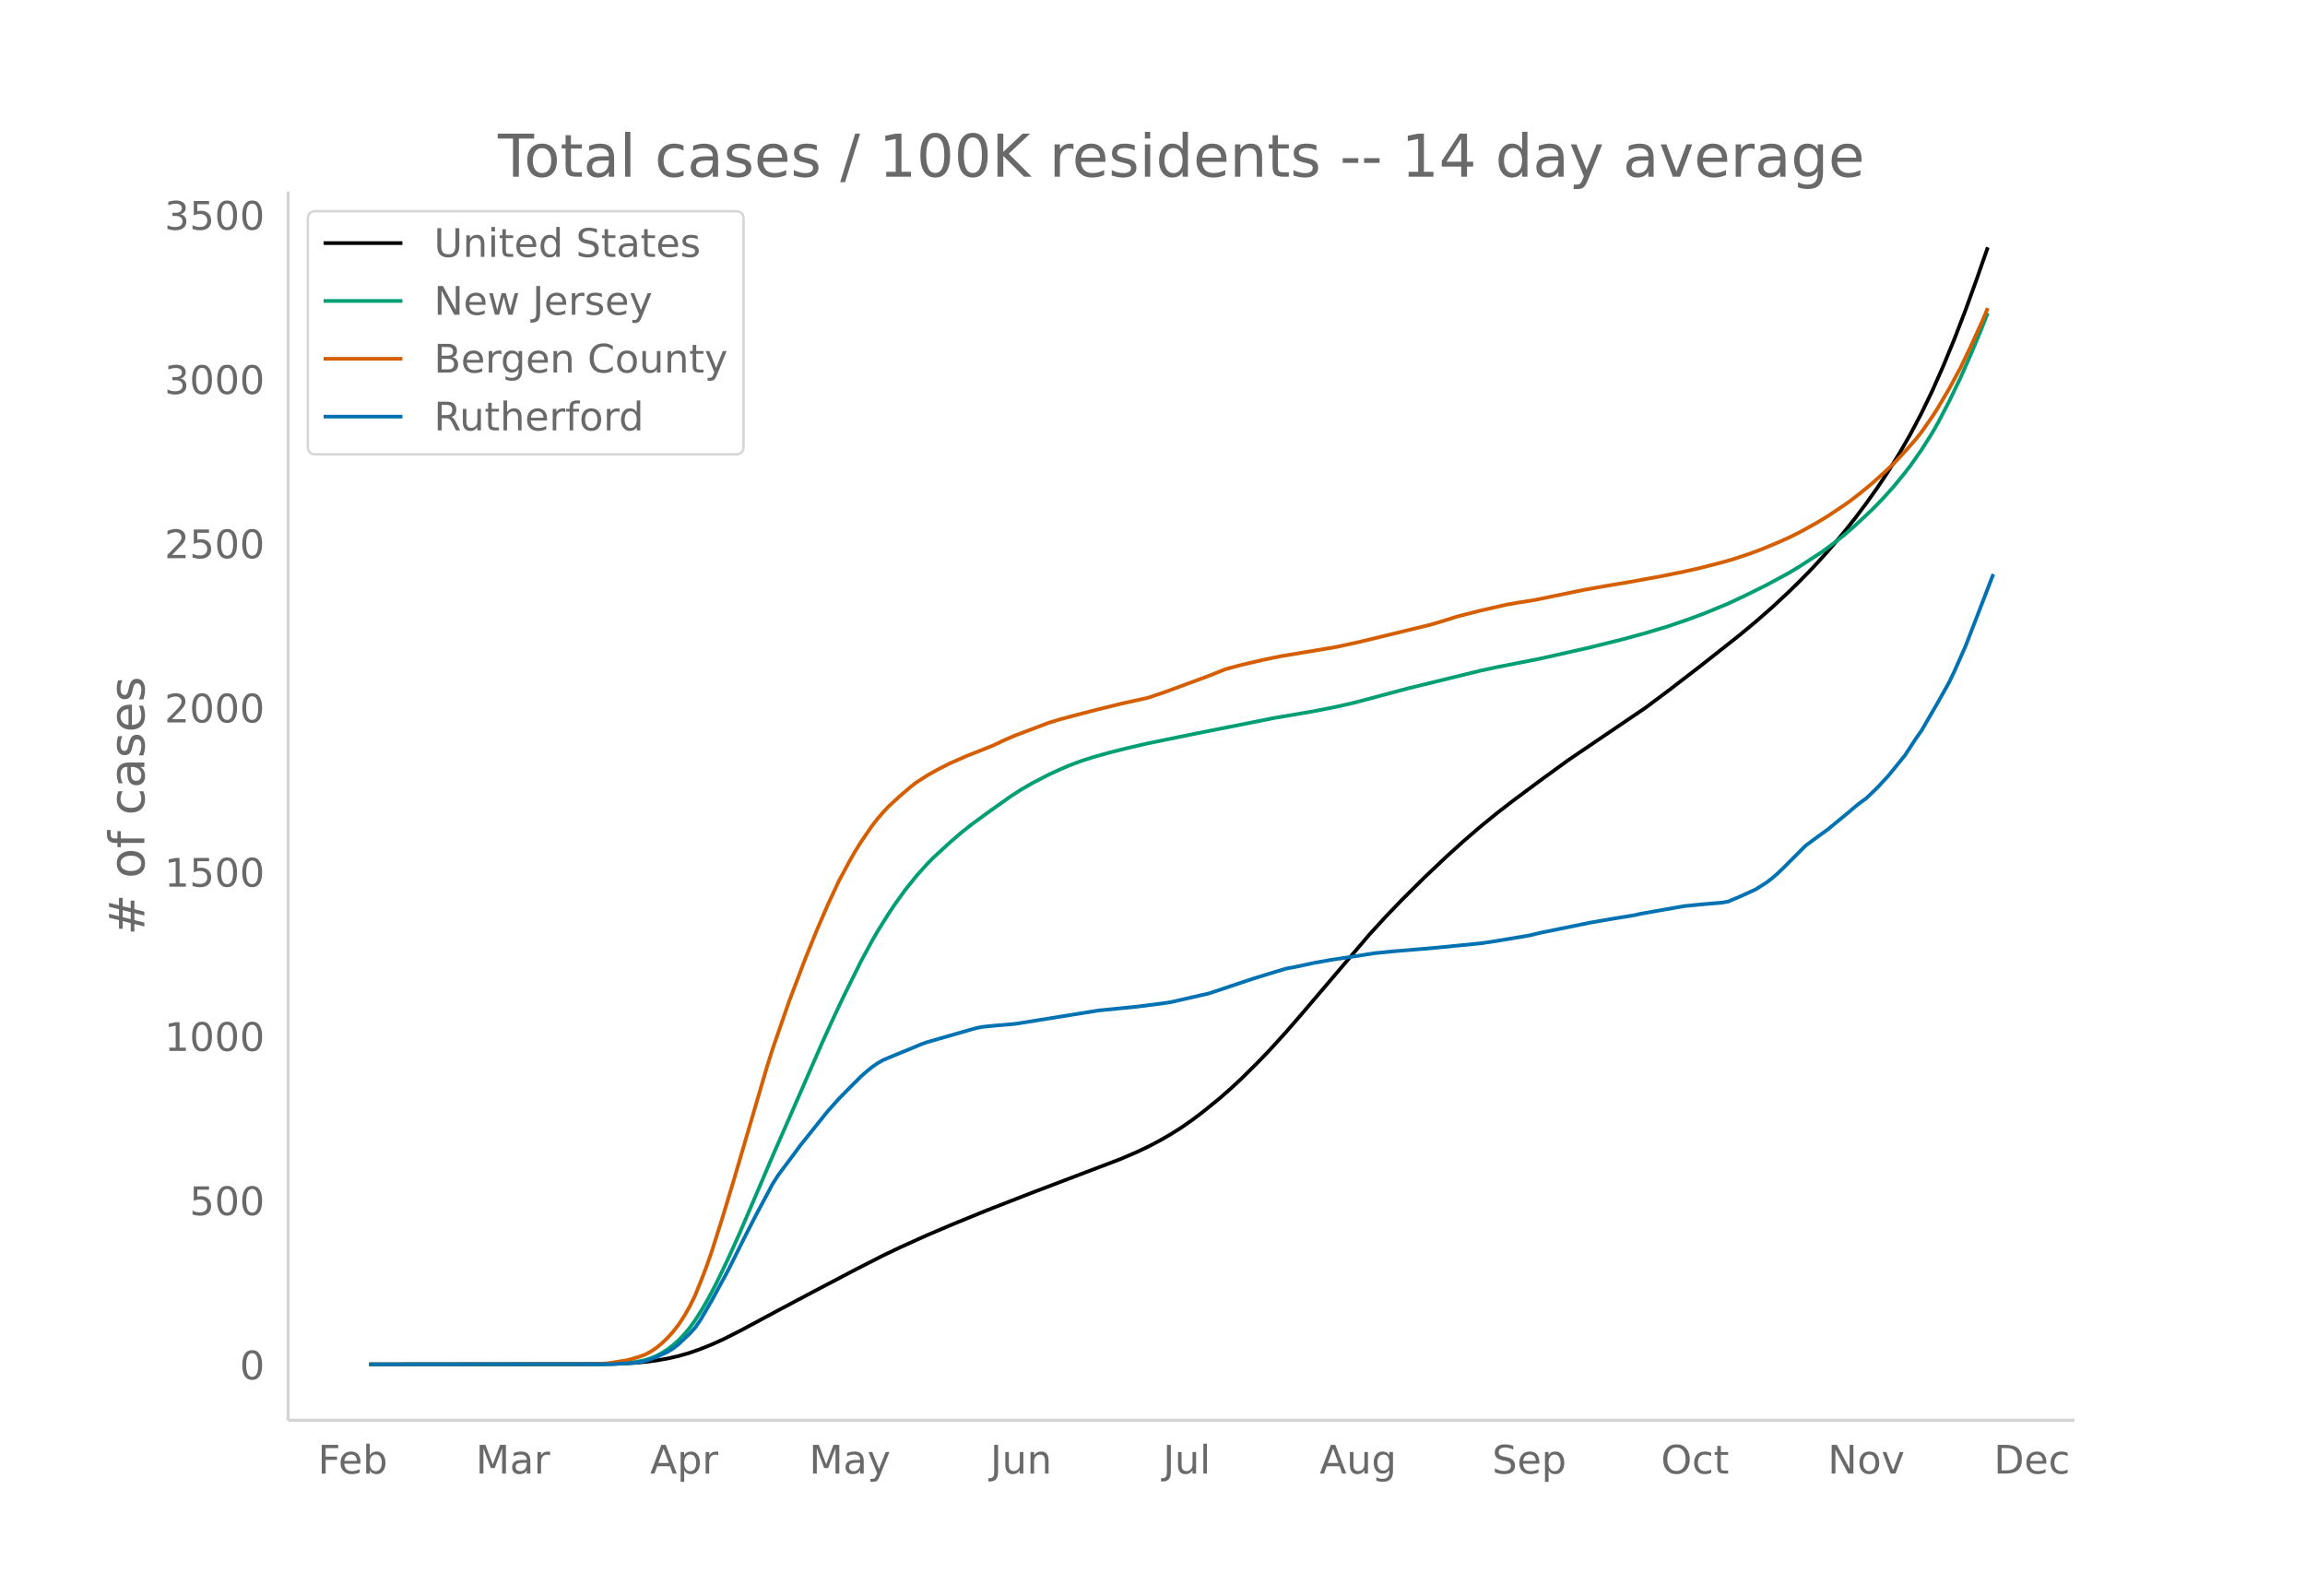
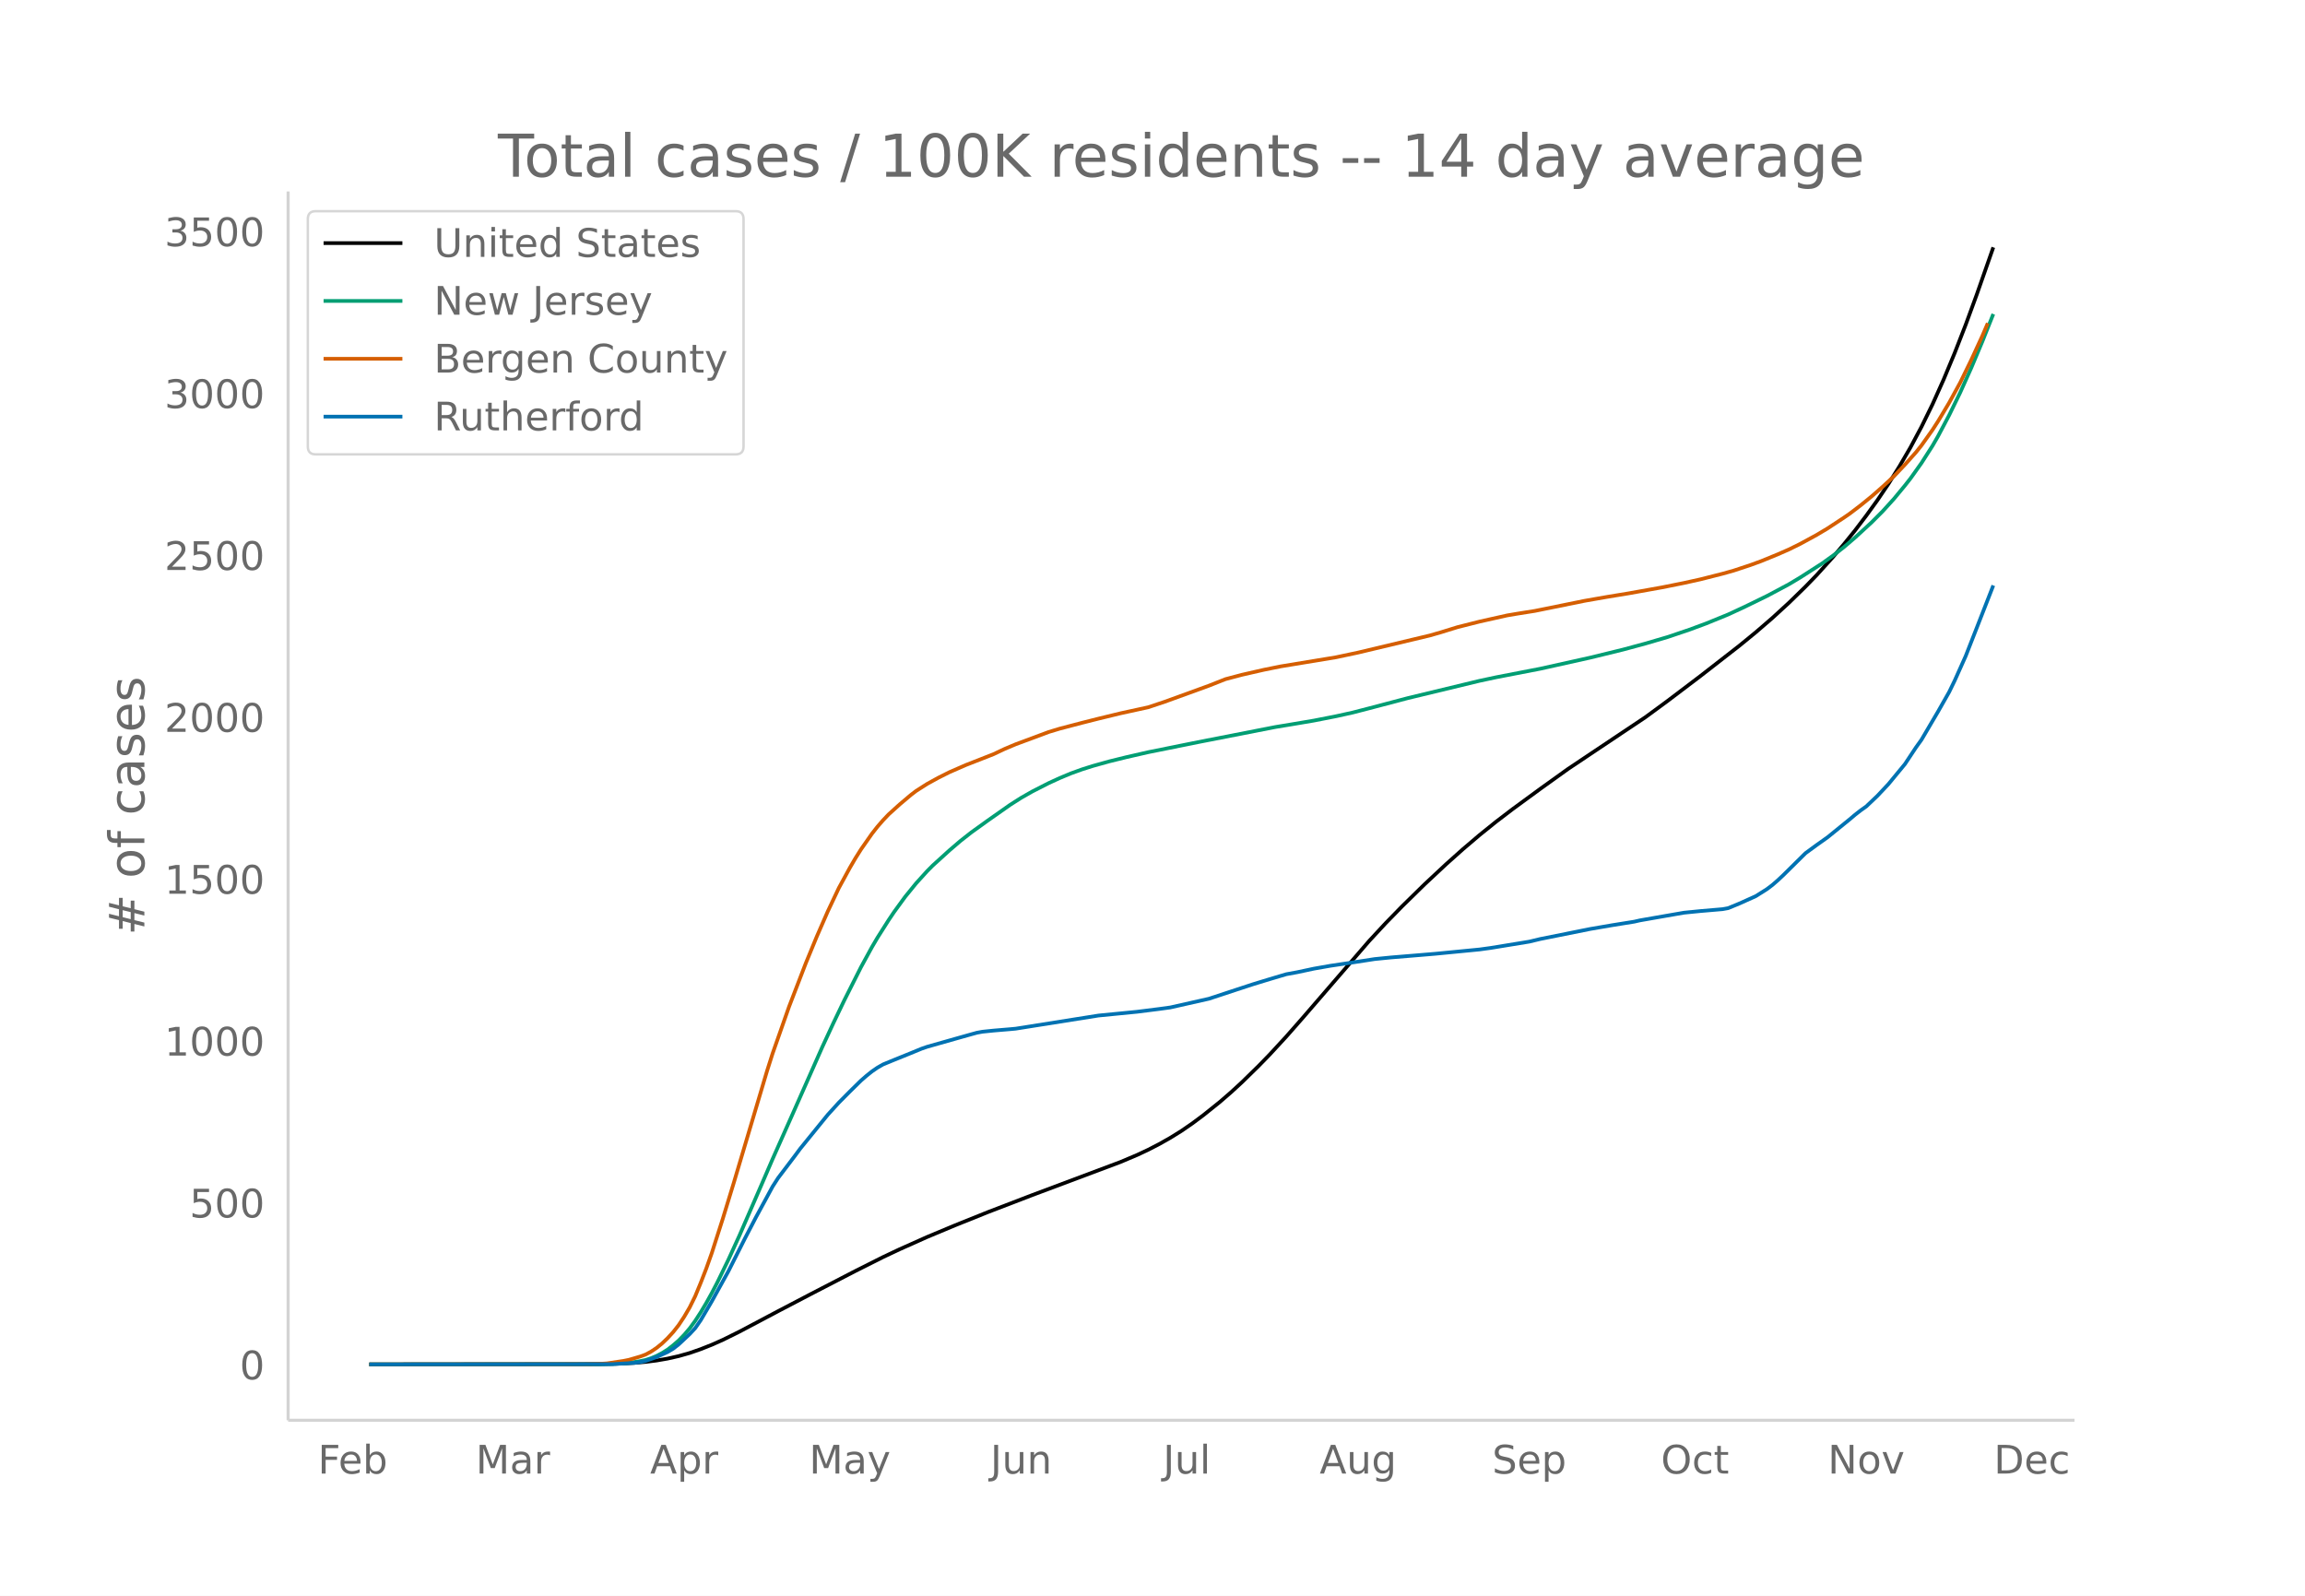
<svg xmlns="http://www.w3.org/2000/svg" xmlns:xlink="http://www.w3.org/1999/xlink" height="864" viewBox="0 0 936 648" width="1248">
  <defs>
    <style>*{stroke-linecap:butt;stroke-linejoin:round}</style>
  </defs>
  <g id="figure_1">
    <path d="M0 648h936V0H0z" fill="#fff" id="patch_1" />
    <g id="axes_1">
      <path d="M117 576.72h725.4V77.76H117z" fill="none" id="patch_2" />
-       <path clip-path="url(#p10223783e1)" d="M149.973 554.04l91.964-.094 8.973-.187 6.729-.35 4.486-.388 4.486-.577 4.486-.791 4.486-1.025 4.486-1.29 4.486-1.585 4.486-1.804 4.486-2.022 6.73-3.378 15.7-8.433 13.46-7.14 17.943-9.42 11.216-5.724 6.729-3.22 11.215-5.08 11.215-4.756 13.459-5.488 17.944-6.99 35.889-13.654 6.729-2.887 4.486-2.133 4.486-2.35 4.486-2.572 4.486-2.823 4.486-3.129 4.486-3.4 6.73-5.476 4.485-3.941 4.486-4.184 6.73-6.678 4.486-4.68 6.729-7.402 6.729-7.763 26.916-31.614 6.73-7.36 6.729-6.992 8.972-8.92 8.972-8.496 6.73-6.094 6.728-5.806 6.73-5.5 6.729-5.208 11.215-8.332 11.215-8.158 11.215-7.612 20.188-13.686 8.972-6.69 13.458-10.344 15.701-12.394 6.73-5.59 6.729-5.888 6.729-6.258 4.486-4.4 4.486-4.573 4.486-4.847 4.486-5.09 4.486-5.348 4.486-5.645 4.486-5.997 4.486-6.292 4.486-6.74 4.487-7.252 4.486-7.814 4.486-8.514 4.486-9.29 4.486-10.136 4.486-10.933 4.486-11.68 4.486-12.41 4.486-12.883h0" fill="none" stroke="#000" stroke-linecap="round" stroke-width="1.5" id="line2d_1" />
-       <path clip-path="url(#p10223783e1)" d="M149.973 554.04l94.208-.079 6.729-.22 4.486-.347 4.486-.697 2.243-.47 2.243-.733 2.243-.942 2.243-1.188 2.243-1.425 2.243-1.765 2.243-1.977 2.243-2.341 2.243-2.666 2.243-3.11 2.243-3.519 2.243-3.817 2.243-4.103 2.243-4.37 4.487-9.352 4.486-9.953 8.972-20.95 4.486-10.544 8.972-20.464 11.215-25.695 4.486-9.83 4.486-9.5 6.73-13.565 4.486-8.33 2.243-3.865 4.486-7.176 2.243-3.386 4.486-6.248 4.486-5.597 4.486-5.017 2.243-2.292 6.73-6.198 4.485-3.899 4.486-3.57 6.73-4.911 8.972-6.397 4.486-2.895 4.486-2.596 6.729-3.482 4.486-2.083 4.486-1.904 4.486-1.643 4.486-1.441 6.73-1.899 6.729-1.681 8.972-2.08 20.187-4.129 31.403-6.225 6.729-1.128 8.972-1.539 8.972-1.784 6.73-1.509 6.728-1.763 15.702-4.196 29.16-7.132 6.728-1.46 17.945-3.524 20.187-4.55 13.458-3.341 8.973-2.461 8.972-2.667 8.972-3.078 6.73-2.529 8.971-3.714 6.73-3.168 8.972-4.434 8.972-4.854 4.486-2.719 8.972-5.844 4.486-3.264 4.486-3.563 4.486-3.89 6.73-6.282 4.485-4.576 4.487-5.019 4.486-5.51 2.243-2.893 4.486-6.392 4.486-7.112 2.243-3.952 4.486-8.596 4.486-9.332 4.486-10.138 4.486-10.82 2.243-5.678h0" fill="none" stroke="#009e73" stroke-linecap="round" stroke-width="1.5" id="line2d_2" />
-       <path clip-path="url(#p10223783e1)" d="M149.973 554.04l87.478-.1 6.73-.18 2.243-.135 6.729-1.015 2.243-.463 4.486-1.326 2.243-.826 2.243-1.22 2.243-1.52 2.243-1.847 2.243-2.184 2.243-2.474 2.243-2.887 2.243-3.435 2.243-3.886 2.243-4.624 2.243-5.516 2.243-5.856 2.243-6.391 4.486-14.193 4.487-14.88 13.458-45.919 2.243-7.15 6.729-19.423 6.73-17.723 4.485-11.049 4.486-10.417 4.486-9.63 4.486-8.348 2.243-3.895 2.244-3.624 4.486-6.515 2.243-2.897 2.243-2.616 2.243-2.398 4.486-4.118 4.486-3.847 2.243-1.742 4.486-2.897 4.486-2.502 4.486-2.288 6.73-2.98 11.215-4.453 4.486-2.152 4.486-1.918 13.458-5.08 4.486-1.375 8.972-2.386 6.73-1.723 8.972-2.213 11.215-2.48 6.729-2.277 17.944-6.612 6.73-2.7 6.728-1.806 8.973-2.075 6.729-1.378 22.43-3.747 8.972-1.936 29.16-7.05 4.486-1.314 6.73-2.111 8.971-2.299 11.216-2.547 4.486-.767 6.729-1.078 20.187-4.155 8.972-1.59 8.972-1.496 13.459-2.444 8.972-1.825 6.729-1.513 8.972-2.307 4.486-1.28 6.73-2.257 4.485-1.666 6.73-2.796 4.486-1.996 4.486-2.24 6.729-3.714 4.486-2.715 6.73-4.498 2.242-1.567 4.486-3.47 4.486-3.701 4.486-3.995 4.487-4.216 4.486-4.81 4.486-5.092 2.243-2.852 4.486-6.402 2.243-3.535 4.486-7.598 4.486-8.29 4.486-9.322 4.486-9.875 2.243-5.3h0" fill="none" stroke="#d55e00" stroke-linecap="round" stroke-width="1.5" id="line2d_3" />
-       <path clip-path="url(#p10223783e1)" d="M149.973 554.04l98.694-.104 8.972-.52 2.243-.313 2.243-.468 4.486-1.614 4.486-2.082 2.243-1.354 2.243-1.77 4.486-4.268 2.243-2.446 2.243-3.28 4.486-7.755 6.73-12.389 6.729-13.533 4.486-8.745 4.486-8.38 2.243-4.217 2.243-3.54 6.729-9.005 2.243-3.07 11.215-14.003 4.486-4.997 4.486-4.58 4.487-4.477 2.243-1.978 2.243-1.822 2.243-1.561 2.243-1.302 4.486-1.874 6.729-2.758 4.486-1.874 2.243-.781 11.215-3.227 6.73-1.926 2.242-.625 2.243-.416 4.487-.469 6.729-.572 2.243-.208 33.645-5.414 15.702-1.562 8.972-1.145 4.486-.624 15.701-3.592 11.215-3.748 6.73-2.238 6.729-2.082 6.729-2.03 4.486-.833 6.729-1.457 6.73-1.198 8.971-1.353 8.972-1.405 6.73-.677 11.215-.937 6.729-.573 17.944-1.77 4.486-.624 15.702-2.603 4.486-1.093 20.187-4.112 8.972-1.561 8.972-1.458 2.244-.52 6.729-1.198 11.215-1.978 6.729-.676 8.972-.781 2.243-.417 4.486-1.873 6.73-3.072 4.486-2.862 2.243-1.718 2.243-1.978 2.243-2.134 8.972-9.005 4.486-3.332 4.486-3.227 8.972-7.391 2.243-1.926 2.243-1.77 2.243-1.614 4.486-4.32 4.486-4.841 6.73-8.276 4.486-6.871 2.243-3.176 6.729-11.607 4.486-8.016 2.243-4.685 4.486-10.15 4.486-11.608 6.73-17.49h0" fill="none" stroke="#0072b2" stroke-linecap="round" stroke-width="1.5" id="line2d_4" />
+       <path clip-path="url(#pa5ba2ac3e2)" d="M149.973 554.04l91.964-.093 8.973-.184 6.729-.344 4.486-.384 4.486-.568 4.486-.78 4.486-1.01 4.486-1.272 4.486-1.561 4.486-1.779 4.486-1.993 6.73-3.33 15.7-8.312 13.46-7.038 17.943-9.286 11.216-5.64 6.729-3.175 11.215-5.008 11.215-4.687 13.459-5.409 17.944-6.89 35.889-13.46 6.729-2.845 4.486-2.102 4.486-2.316 4.486-2.535 4.486-2.783 4.486-3.084 4.486-3.352 6.73-5.397 4.485-3.885 4.486-4.123 6.73-6.583 4.486-4.613 6.729-7.296 6.729-7.652 26.916-31.161 6.73-7.254 6.729-6.892 8.972-8.793 8.972-8.374 6.73-6.007 6.728-5.722 6.73-5.421 6.729-5.134 11.215-8.213 11.215-8.041 11.215-7.503 20.188-13.49 8.972-6.594 13.458-10.196 15.701-12.217 6.73-5.51 6.729-5.804 6.729-6.168 6.729-6.565 4.486-4.631 6.729-7.442 4.486-5.272 4.486-5.565 4.486-5.91 4.486-6.202 4.486-6.644 4.487-7.148 4.486-7.702 4.486-8.392 4.486-9.157 4.486-9.992 4.486-10.775 4.486-11.514 4.486-12.232 6.73-19.194h0" fill="none" stroke="#000" stroke-linecap="round" stroke-width="1.5" id="line2d_1" />
+       <path clip-path="url(#pa5ba2ac3e2)" d="M149.973 554.04l94.208-.078 6.729-.217 4.486-.342 4.486-.686 2.243-.463 2.243-.724 2.243-.928 2.243-1.17 2.243-1.405 2.243-1.74 2.243-1.949 2.243-2.308 2.243-2.627 2.243-3.067 2.243-3.467 2.243-3.763 2.243-4.044 2.243-4.307 4.487-9.218 4.486-9.81 8.972-20.65 4.486-10.394 8.972-20.17 11.215-25.328 4.486-9.689 4.486-9.364 6.73-13.37 4.486-8.212 2.243-3.81 4.486-7.073 2.243-3.337 4.486-6.158 4.486-5.518 4.486-4.944 2.243-2.26 6.73-6.109 4.485-3.843 4.486-3.519 6.73-4.84 8.972-6.306 4.486-2.854 4.486-2.558 6.729-3.433 4.486-2.053 4.486-1.876 4.486-1.62 4.486-1.42 6.73-1.872 6.729-1.657 8.972-2.05 20.187-4.07 31.403-6.136 6.729-1.112 8.972-1.517 8.972-1.758 6.73-1.487 6.728-1.738 15.702-4.137 29.16-7.03 6.728-1.437 17.945-3.474 20.187-4.485 13.458-3.294 8.973-2.426 8.972-2.628 8.972-3.034 6.73-2.493 8.971-3.66 6.73-3.123 8.972-4.371 8.972-4.784 4.486-2.68 8.972-5.76 4.486-3.218 4.486-3.512 4.486-3.835 6.73-6.191 4.485-4.511 4.487-4.946 4.486-5.432 2.243-2.851 4.486-6.301 4.486-7.01 2.243-3.896 4.486-8.473 4.486-9.198 4.486-9.993 4.486-10.665 4.486-11.246h0" fill="none" stroke="#009e73" stroke-linecap="round" stroke-width="1.5" id="line2d_2" />
+       <path clip-path="url(#pa5ba2ac3e2)" d="M149.973 554.04l87.478-.098 6.73-.178 2.243-.133 6.729-1 2.243-.457 4.486-1.307 2.243-.814 2.243-1.202 2.243-1.499 2.243-1.82 2.243-2.153 2.243-2.439 2.243-2.846 2.243-3.385 2.243-3.83 2.243-4.558 2.243-5.438 2.243-5.772 2.243-6.299 4.486-13.99 4.487-14.667 13.458-45.26 2.243-7.05 6.729-19.143 6.73-17.47 4.485-10.89 4.486-10.268 4.486-9.493 4.486-8.228 2.243-3.839 2.244-3.572 4.486-6.422 2.243-2.855 2.243-2.579 2.243-2.363 4.486-4.06 4.486-3.791 2.243-1.717 4.486-2.856 4.486-2.466 4.486-2.255 6.73-2.938 11.215-4.39 4.486-2.12 4.486-1.89 13.458-5.008 4.486-1.355 8.972-2.352 6.73-1.699 8.972-2.18 11.215-2.445 6.729-2.245 17.944-6.517 6.73-2.662 6.728-1.779 8.973-2.046 6.729-1.358 22.43-3.693 8.972-1.909 29.16-6.948 4.486-1.295 6.73-2.081 8.971-2.266 11.216-2.511 4.486-.756 6.729-1.063 20.187-4.095 8.972-1.568 8.972-1.474 13.459-2.409 8.972-1.799 6.729-1.49 8.972-2.275 4.486-1.263 6.73-2.224 4.485-1.642 6.73-2.756 4.486-1.967 4.486-2.208 6.729-3.66 4.486-2.677 6.73-4.433 2.242-1.545 4.486-3.42 4.486-3.648 4.486-3.938 4.487-4.156 4.486-4.741 4.486-5.019 2.243-2.81 4.486-6.312 2.243-3.483 4.486-7.49 4.486-8.17 4.486-9.19 4.486-9.733 2.243-5.225h0" fill="none" stroke="#d55e00" stroke-linecap="round" stroke-width="1.5" id="line2d_3" />
+       <path clip-path="url(#pa5ba2ac3e2)" d="M149.973 554.04l98.694-.103 8.972-.513 2.243-.308 2.243-.461 4.486-1.59 4.486-2.053 2.243-1.334 2.243-1.745 4.486-4.207 2.243-2.411 2.243-3.232 4.486-7.645 6.73-12.211 6.729-13.34 4.486-8.62 4.486-8.26 2.243-4.156 2.243-3.489 6.729-8.876 2.243-3.027 11.215-13.802 4.486-4.925 4.486-4.515 4.487-4.413 2.243-1.95 2.243-1.795 2.243-1.54 2.243-1.282 4.486-1.847 6.729-2.72 4.486-1.846 2.243-.77 11.215-3.181 6.73-1.898 2.242-.616 2.243-.41 4.487-.462 6.729-.565 2.243-.205 33.645-5.336 15.702-1.539 8.972-1.129 4.486-.615 15.701-3.54 11.215-3.695 6.73-2.206 6.729-2.052 6.729-2.001 4.486-.821 6.729-1.437 6.73-1.18 8.971-1.334 8.972-1.385 6.73-.667 11.215-.924 6.729-.564 17.944-1.744 4.486-.616 15.702-2.565 4.486-1.078 20.187-4.053 8.972-1.54 8.972-1.436 2.244-.513 6.729-1.18 11.215-1.95 6.729-.667 8.972-.77 2.243-.41 4.486-1.847 6.73-3.027 4.486-2.822 2.243-1.693 2.243-1.95 2.243-2.103 8.972-8.876 4.486-3.284 4.486-3.181 8.972-7.286 2.243-1.898 2.243-1.744 2.243-1.591 4.486-4.258 4.486-4.772 6.73-8.158 4.486-6.772 2.243-3.13 6.729-11.442 4.486-7.9 2.243-4.619 4.486-10.004 4.486-11.442 6.73-17.239h0" fill="none" stroke="#0072b2" stroke-linecap="round" stroke-width="1.5" id="line2d_4" />
      <path d="M117 576.72V77.76" fill="none" stroke="#d3d3d3" stroke-linecap="square" stroke-width="1.25" id="patch_3" />
      <path d="M117 576.72h725.4" fill="none" stroke="#d3d3d3" stroke-linecap="square" stroke-width="1.25" id="patch_4" />
      <g id="matplotlib.axis_1">
        <g id="xtick_1">
          <g transform="matrix(.16 0 0 -.16 129.081 598.378)" fill="#696969" id="text_1">
            <defs>
              <path d="M9.813 72.906h41.89v-8.312H19.672V43.109h28.906v-8.297H19.672V0h-9.86z" id="DejaVuSans-70" />
              <path d="M56.203 29.594v-4.39H14.891q.593-9.282 5.593-14.142 5-4.859 13.938-4.859 5.172 0 10.031 1.266 4.86 1.265 9.656 3.812v-8.5Q49.266.734 44.187-.344 39.11-1.422 33.892-1.422q-13.094 0-20.735 7.61-7.64 7.625-7.64 20.625 0 13.421 7.25 21.296Q20.016 56 32.328 56q11.031 0 17.453-7.11 6.422-7.093 6.422-19.296zm-8.984 2.64q-.094 7.36-4.125 11.75-4.032 4.407-10.672 4.407-7.516 0-12.031-4.25-4.516-4.25-5.203-11.97z" id="DejaVuSans-101" />
              <path d="M48.688 27.297q0 9.906-4.079 15.547-4.078 5.64-11.203 5.64-7.14 0-11.218-5.64-4.079-5.64-4.079-15.547 0-9.906 4.078-15.547 4.079-5.64 11.22-5.64 7.124 0 11.202 5.64t4.078 15.547zM18.108 46.39q2.844 4.875 7.157 7.234Q29.594 56 35.594 56q9.968 0 16.187-7.906 6.235-7.907 6.235-20.797T51.78 6.484q-6.218-7.906-16.187-7.906-6 0-10.328 2.375-4.313 2.375-7.157 7.25V0H9.08v75.984h9.03z" id="DejaVuSans-98" />
            </defs>
            <use xlink:href="#DejaVuSans-70" />
            <use x="52.02" xlink:href="#DejaVuSans-101" />
            <use x="113.543" xlink:href="#DejaVuSans-98" />
          </g>
        </g>
        <g id="xtick_2">
          <g transform="matrix(.16 0 0 -.16 193.198 598.378)" fill="#696969" id="text_2">
            <defs>
              <path d="M9.813 72.906h14.703l18.593-49.61 18.703 49.61h14.704V0H66.89v64.016l-18.797-50h-9.907l-18.796 50V0H9.813z" id="DejaVuSans-77" />
              <path d="M34.281 27.484q-10.89 0-15.093-2.484-4.204-2.484-4.204-8.5 0-4.781 3.157-7.594 3.156-2.797 8.562-2.797 7.485 0 12 5.297 4.516 5.297 4.516 14.078v2zm17.922 3.72V0H43.22v8.297Q40.14 3.328 35.547.953q-4.594-2.375-11.234-2.375-8.391 0-13.36 4.719Q6 8.016 6 15.922q0 9.219 6.172 13.906 6.187 4.688 18.437 4.688h12.61v.89q0 6.203-4.078 9.594-4.078 3.39-11.453 3.39-4.688 0-9.141-1.124-4.438-1.125-8.531-3.375v8.312q4.921 1.906 9.562 2.844 4.64.953 9.031.953 11.875 0 17.735-6.156 5.86-6.14 5.86-18.64z" id="DejaVuSans-97" />
              <path d="M41.11 46.297q-1.516.875-3.297 1.281Q36.03 48 33.89 48q-7.625 0-11.703-4.953-4.079-4.953-4.079-14.234V0H9.08v54.688h9.03v-8.5q2.844 4.984 7.375 7.39Q30.031 56 36.531 56q.922 0 2.047-.125 1.125-.11 2.484-.36z" id="DejaVuSans-114" />
            </defs>
            <use xlink:href="#DejaVuSans-77" />
            <use x="86.279" xlink:href="#DejaVuSans-97" />
            <use x="147.559" xlink:href="#DejaVuSans-114" />
          </g>
        </g>
        <g id="xtick_3">
          <g transform="matrix(.16 0 0 -.16 263.986 598.378)" fill="#696969" id="text_3">
            <defs>
              <path d="M34.188 63.188L20.797 26.906h26.812zm-5.579 9.718h11.188L67.578 0h-10.25l-6.64 18.703h-32.86L11.188 0H.78z" id="DejaVuSans-65" />
              <path d="M18.11 8.203v-29H9.077v75.484h9.031v-8.296q2.844 4.875 7.157 7.234Q29.594 56 35.594 56q9.968 0 16.187-7.906 6.235-7.907 6.235-20.797T51.78 6.484q-6.218-7.906-16.187-7.906-6 0-10.328 2.375-4.313 2.375-7.157 7.25zm30.578 19.094q0 9.906-4.079 15.547-4.078 5.64-11.203 5.64-7.14 0-11.218-5.64-4.079-5.64-4.079-15.547 0-9.906 4.078-15.547 4.079-5.64 11.22-5.64 7.124 0 11.202 5.64t4.078 15.547z" id="DejaVuSans-112" />
            </defs>
            <use xlink:href="#DejaVuSans-65" />
            <use x="68.408" xlink:href="#DejaVuSans-112" />
            <use x="131.885" xlink:href="#DejaVuSans-114" />
          </g>
        </g>
        <g id="xtick_4">
          <g transform="matrix(.16 0 0 -.16 328.577 598.378)" fill="#696969" id="text_4">
            <defs>
              <path d="M32.172-5.078q-3.797-9.766-7.422-12.735-3.61-2.984-9.656-2.984H7.906v7.516h5.282q3.703 0 5.75 1.765Q21-9.766 23.483-3.219l1.61 4.094-22.11 53.813H12.5l17.094-42.766 17.093 42.766h9.516z" id="DejaVuSans-121" />
            </defs>
            <use xlink:href="#DejaVuSans-77" />
            <use x="86.279" xlink:href="#DejaVuSans-97" />
            <use x="147.559" xlink:href="#DejaVuSans-121" />
          </g>
        </g>
        <g id="xtick_5">
          <g transform="matrix(.16 0 0 -.16 402.152 598.378)" fill="#696969" id="text_5">
            <defs>
              <path d="M9.813 72.906h9.859V5.078q0-13.187-5-19.14-5-5.954-16.094-5.954h-3.75v8.297h3.078q6.531 0 9.219 3.672Q9.813-4.39 9.813 5.078z" id="DejaVuSans-74" />
              <path d="M8.5 21.578v33.11h8.984V21.922q0-7.766 3.016-11.656 3.031-3.875 9.094-3.875 7.265 0 11.484 4.64 4.234 4.64 4.234 12.656v31h8.985V0h-8.984v8.406Q42.047 3.422 37.718 1q-4.313-2.422-10.032-2.422-9.421 0-14.312 5.86Q8.5 10.296 8.5 21.578zM31.11 56z" id="DejaVuSans-117" />
              <path d="M54.89 33.016V0h-8.984v32.719q0 7.765-3.031 11.61-3.031 3.858-9.078 3.858-7.281 0-11.484-4.64-4.204-4.625-4.204-12.64V0H9.08v54.688h9.03v-8.5q3.235 4.937 7.594 7.374Q30.078 56 35.797 56q9.422 0 14.25-5.828 4.844-5.828 4.844-17.156z" id="DejaVuSans-110" />
            </defs>
            <use xlink:href="#DejaVuSans-74" />
            <use x="29.492" xlink:href="#DejaVuSans-117" />
            <use x="92.871" xlink:href="#DejaVuSans-110" />
          </g>
        </g>
        <g id="xtick_6">
          <g transform="matrix(.16 0 0 -.16 472.29 598.378)" fill="#696969" id="text_6">
            <defs>
              <path d="M9.422 75.984h8.984V0H9.422z" id="DejaVuSans-108" />
            </defs>
            <use xlink:href="#DejaVuSans-74" />
            <use x="29.492" xlink:href="#DejaVuSans-117" />
            <use x="92.871" xlink:href="#DejaVuSans-108" />
          </g>
        </g>
        <g id="xtick_7">
          <g transform="matrix(.16 0 0 -.16 535.856 598.378)" fill="#696969" id="text_7">
            <defs>
              <path d="M45.406 27.984q0 9.766-4.031 15.125-4.016 5.375-11.297 5.375-7.219 0-11.25-5.375-4.031-5.359-4.031-15.125 0-9.718 4.031-15.093t11.25-5.375q7.281 0 11.297 5.375 4.031 5.375 4.031 15.093zm8.985-21.203q0-13.953-6.203-20.765Q42-20.797 29.203-20.797q-4.734 0-8.937.703-4.203.703-8.157 2.172v8.735q3.954-2.141 7.813-3.157 3.86-1.031 7.86-1.031 8.843 0 13.234 4.61 4.39 4.609 4.39 13.937v4.453q-2.781-4.844-7.125-7.234Q33.938 0 27.875 0 17.828 0 11.672 7.656q-6.156 7.672-6.156 20.328 0 12.688 6.156 20.344Q17.828 56 27.875 56q6.063 0 10.406-2.39 4.344-2.391 7.125-7.22v8.297h8.985z" id="DejaVuSans-103" />
            </defs>
            <use xlink:href="#DejaVuSans-65" />
            <use x="68.408" xlink:href="#DejaVuSans-117" />
            <use x="131.787" xlink:href="#DejaVuSans-103" />
          </g>
        </g>
        <g id="xtick_8">
          <g transform="matrix(.16 0 0 -.16 605.932 598.378)" fill="#696969" id="text_8">
            <defs>
              <path d="M53.516 70.516V60.89q-5.61 2.687-10.594 4-4.984 1.328-9.625 1.328-8.047 0-12.422-3.125t-4.375-8.89q0-4.845 2.906-7.313 2.907-2.453 11.016-3.97l5.953-1.218q11.031-2.11 16.281-7.406 5.25-5.297 5.25-14.172 0-10.61-7.11-16.078-7.093-5.469-20.812-5.469-5.172 0-11.015 1.172Q13.14.922 6.89 3.219v10.156q6-3.36 11.765-5.078 5.766-1.703 11.328-1.703 8.438 0 13.032 3.312 4.593 3.328 4.593 9.485 0 5.359-3.297 8.39-3.296 3.032-10.812 4.547L27.484 33.5q-11.03 2.188-15.968 6.875-4.922 4.688-4.922 13.047 0 9.672 6.812 15.234 6.813 5.563 18.766 5.563 5.14 0 10.453-.938 5.328-.922 10.89-2.765z" id="DejaVuSans-83" />
            </defs>
            <use xlink:href="#DejaVuSans-83" />
            <use x="63.477" xlink:href="#DejaVuSans-101" />
            <use x="125" xlink:href="#DejaVuSans-112" />
          </g>
        </g>
        <g id="xtick_9">
          <g transform="matrix(.16 0 0 -.16 674.47 598.378)" fill="#696969" id="text_9">
            <defs>
              <path d="M39.406 66.219q-10.75 0-17.078-8.016-6.312-8-6.312-21.828 0-13.766 6.312-21.781 6.328-8 17.078-8 10.735 0 17.016 8 6.281 8.015 6.281 21.781 0 13.828-6.281 21.828-6.281 8.016-17.016 8.016zm0 8q15.328 0 24.5-10.281 9.188-10.282 9.188-27.563 0-17.234-9.188-27.516-9.172-10.28-24.5-10.28-15.375 0-24.593 10.25-9.204 10.265-9.204 27.546t9.204 27.563q9.218 10.28 24.593 10.28z" id="DejaVuSans-79" />
              <path d="M48.781 52.594v-8.407q-3.812 2.11-7.64 3.157-3.828 1.047-7.735 1.047-8.75 0-13.593-5.547-4.829-5.532-4.829-15.547 0-10.016 4.829-15.563 4.843-5.53 13.593-5.53 3.907 0 7.735 1.046 3.828 1.047 7.64 3.156V2.094Q45.016.344 40.984-.531q-4.015-.89-8.562-.89-12.36 0-19.64 7.765-7.266 7.765-7.266 20.953 0 13.375 7.343 21.031Q20.22 56 33.016 56q4.14 0 8.093-.86 3.953-.843 7.672-2.546z" id="DejaVuSans-99" />
              <path d="M18.313 70.219V54.688h18.5v-6.985h-18.5V18.016q0-6.688 1.828-8.594 1.828-1.906 7.453-1.906h9.218V0h-9.218q-10.407 0-14.36 3.875-3.953 3.89-3.953 14.14v29.688H2.687v6.984h6.594V70.22z" id="DejaVuSans-116" />
            </defs>
            <use xlink:href="#DejaVuSans-79" />
            <use x="78.711" xlink:href="#DejaVuSans-99" />
            <use x="133.691" xlink:href="#DejaVuSans-116" />
          </g>
        </g>
        <g id="xtick_10">
          <g transform="matrix(.16 0 0 -.16 742.222 598.378)" fill="#696969" id="text_10">
            <defs>
              <path d="M9.813 72.906h13.28l32.329-60.984v60.984h9.562V0h-13.28L19.39 60.984V0H9.813z" id="DejaVuSans-78" />
              <path d="M30.61 48.39q-7.22 0-11.422-5.64-4.204-5.64-4.204-15.453 0-9.813 4.172-15.453 4.188-5.64 11.453-5.64 7.188 0 11.375 5.655 4.203 5.672 4.203 15.438 0 9.719-4.203 15.406-4.187 5.688-11.375 5.688zm0 7.61q11.718 0 18.406-7.625 6.703-7.61 6.703-21.078 0-13.422-6.703-21.078-6.688-7.64-18.407-7.64-11.765 0-18.437 7.64-6.656 7.656-6.656 21.078 0 13.469 6.656 21.078Q18.844 56 30.609 56z" id="DejaVuSans-111" />
              <path d="M2.984 54.688H12.5L29.594 8.797l17.093 45.89h9.516L35.687 0H23.485z" id="DejaVuSans-118" />
            </defs>
            <use xlink:href="#DejaVuSans-78" />
            <use x="74.805" xlink:href="#DejaVuSans-111" />
            <use x="135.986" xlink:href="#DejaVuSans-118" />
          </g>
        </g>
        <g id="xtick_11">
          <g transform="matrix(.16 0 0 -.16 809.647 598.378)" fill="#696969" id="text_11">
            <defs>
              <path d="M19.672 64.797V8.109h11.922q15.093 0 22.093 6.829 7 6.843 7 21.593 0 14.64-7 21.453-7 6.813-22.093 6.813zm-9.86 8.11h20.266q21.188 0 31.094-8.813 9.922-8.813 9.922-27.563 0-18.86-9.969-27.703Q51.172 0 30.078 0H9.813z" id="DejaVuSans-68" />
            </defs>
            <use xlink:href="#DejaVuSans-68" />
            <use x="77.002" xlink:href="#DejaVuSans-101" />
            <use x="138.525" xlink:href="#DejaVuSans-99" />
          </g>
        </g>
      </g>
      <g id="matplotlib.axis_2">
        <g id="ytick_1">
          <g transform="matrix(.16 0 0 -.16 97.32 560.119)" fill="#696969" id="text_12">
            <defs>
              <path d="M31.781 66.406q-7.61 0-11.453-7.5Q16.5 51.422 16.5 36.375q0-14.984 3.828-22.484 3.844-7.5 11.453-7.5 7.672 0 11.5 7.5 3.844 7.5 3.844 22.484 0 15.047-3.844 22.531-3.828 7.5-11.5 7.5zm0 7.813q12.266 0 18.735-9.703 6.468-9.688 6.468-28.141 0-18.406-6.468-28.11-6.47-9.687-18.735-9.687-12.25 0-18.718 9.688-6.47 9.703-6.47 28.109 0 18.453 6.47 28.14Q19.53 74.22 31.78 74.22z" id="DejaVuSans-48" />
            </defs>
            <use xlink:href="#DejaVuSans-48" />
          </g>
        </g>
        <g id="ytick_2">
-           <g transform="matrix(.16 0 0 -.16 76.96 493.429)" fill="#696969" id="text_13">
+           <g transform="matrix(.16 0 0 -.16 76.96 494.384)" fill="#696969" id="text_13">
            <defs>
              <path d="M10.797 72.906h38.719v-8.312H19.828v-17.86q2.14.735 4.281 1.094 2.157.36 4.313.36 12.203 0 19.328-6.688 7.14-6.688 7.14-18.11 0-11.765-7.328-18.296-7.328-6.516-20.656-6.516-4.593 0-9.36.781-4.75.782-9.827 2.344v9.922q4.39-2.39 9.078-3.563 4.687-1.171 9.906-1.171 8.453 0 13.375 4.437 4.938 4.438 4.938 12.063 0 7.609-4.938 12.047-4.922 4.453-13.375 4.453-3.953 0-7.89-.875-3.922-.875-8.016-2.735z" id="DejaVuSans-53" />
            </defs>
            <use xlink:href="#DejaVuSans-53" />
            <use x="63.623" xlink:href="#DejaVuSans-48" />
            <use x="127.246" xlink:href="#DejaVuSans-48" />
          </g>
        </g>
        <g id="ytick_3">
-           <g transform="matrix(.16 0 0 -.16 66.78 426.738)" fill="#696969" id="text_14">
+           <g transform="matrix(.16 0 0 -.16 66.78 428.649)" fill="#696969" id="text_14">
            <defs>
              <path d="M12.406 8.297h16.11v55.625l-17.532-3.516v8.985l17.438 3.515h9.86V8.296H54.39V0H12.406z" id="DejaVuSans-49" />
            </defs>
            <use xlink:href="#DejaVuSans-49" />
            <use x="63.623" xlink:href="#DejaVuSans-48" />
            <use x="127.246" xlink:href="#DejaVuSans-48" />
            <use x="190.869" xlink:href="#DejaVuSans-48" />
          </g>
        </g>
        <g id="ytick_4">
-           <g transform="matrix(.16 0 0 -.16 66.78 360.048)" fill="#696969" id="text_15">
+           <g transform="matrix(.16 0 0 -.16 66.78 362.913)" fill="#696969" id="text_15">
            <use xlink:href="#DejaVuSans-49" />
            <use x="63.623" xlink:href="#DejaVuSans-53" />
            <use x="127.246" xlink:href="#DejaVuSans-48" />
            <use x="190.869" xlink:href="#DejaVuSans-48" />
          </g>
        </g>
        <g id="ytick_5">
-           <g transform="matrix(.16 0 0 -.16 66.78 293.358)" fill="#696969" id="text_16">
+           <g transform="matrix(.16 0 0 -.16 66.78 297.178)" fill="#696969" id="text_16">
            <defs>
              <path d="M19.188 8.297h34.421V0H7.33v8.297q5.609 5.812 15.296 15.594 9.703 9.797 12.188 12.64 4.734 5.313 6.609 9 1.89 3.688 1.89 7.25 0 5.813-4.078 9.469-4.078 3.672-10.625 3.672-4.64 0-9.797-1.61-5.14-1.609-11-4.89v9.969Q13.767 71.78 18.938 73q5.188 1.219 9.485 1.219 11.328 0 18.062-5.672 6.735-5.656 6.735-15.125 0-4.5-1.688-8.531-1.672-4.016-6.125-9.485-1.218-1.422-7.765-8.187-6.532-6.766-18.453-18.922z" id="DejaVuSans-50" />
            </defs>
            <use xlink:href="#DejaVuSans-50" />
            <use x="63.623" xlink:href="#DejaVuSans-48" />
            <use x="127.246" xlink:href="#DejaVuSans-48" />
            <use x="190.869" xlink:href="#DejaVuSans-48" />
          </g>
        </g>
        <g id="ytick_6">
-           <g transform="matrix(.16 0 0 -.16 66.78 226.668)" fill="#696969" id="text_17">
+           <g transform="matrix(.16 0 0 -.16 66.78 231.443)" fill="#696969" id="text_17">
            <use xlink:href="#DejaVuSans-50" />
            <use x="63.623" xlink:href="#DejaVuSans-53" />
            <use x="127.246" xlink:href="#DejaVuSans-48" />
            <use x="190.869" xlink:href="#DejaVuSans-48" />
          </g>
        </g>
        <g id="ytick_7">
-           <g transform="matrix(.16 0 0 -.16 66.78 159.978)" fill="#696969" id="text_18">
+           <g transform="matrix(.16 0 0 -.16 66.78 165.708)" fill="#696969" id="text_18">
            <defs>
              <path d="M40.578 39.313Q47.656 37.797 51.625 33q3.984-4.781 3.984-11.813 0-10.78-7.422-16.703-7.421-5.906-21.093-5.906-4.578 0-9.438.906-4.86.907-10.031 2.72v9.515q4.094-2.39 8.969-3.61 4.89-1.218 10.218-1.218 9.266 0 14.125 3.656 4.86 3.656 4.86 10.64 0 6.454-4.516 10.079-4.515 3.64-12.562 3.64h-8.5v8.11h8.89q7.266 0 11.125 2.906 3.86 2.906 3.86 8.375 0 5.61-3.985 8.61-3.968 3.015-11.39 3.015-4.063 0-8.703-.89-4.641-.876-10.203-2.72v8.782q5.624 1.562 10.53 2.344 4.907.78 9.25.78 11.235 0 17.766-5.109 6.547-5.093 6.547-13.78 0-6.063-3.468-10.235-3.47-4.172-9.86-5.782z" id="DejaVuSans-51" />
            </defs>
            <use xlink:href="#DejaVuSans-51" />
            <use x="63.623" xlink:href="#DejaVuSans-48" />
            <use x="127.246" xlink:href="#DejaVuSans-48" />
            <use x="190.869" xlink:href="#DejaVuSans-48" />
          </g>
        </g>
        <g id="ytick_8">
-           <g transform="matrix(.16 0 0 -.16 66.78 93.288)" fill="#696969" id="text_19">
+           <g transform="matrix(.16 0 0 -.16 66.78 99.973)" fill="#696969" id="text_19">
            <use xlink:href="#DejaVuSans-51" />
            <use x="63.623" xlink:href="#DejaVuSans-53" />
            <use x="127.246" xlink:href="#DejaVuSans-48" />
            <use x="190.869" xlink:href="#DejaVuSans-48" />
          </g>
        </g>
        <g transform="matrix(0 -.2 -.2 0 58.62 379.813)" fill="#696969" id="text_20">
          <defs>
            <path d="M51.125 44H36.922l-4.11-16.313h14.313zm-7.328 27.781l-5.078-20.265h14.265L58.11 71.78h7.813L60.89 51.516h15.234V44h-17.14l-4-16.313h15.53V20.22H53.079L48 0h-7.813l5.032 20.219H30.906L25.875 0h-7.86l5.079 20.219H7.719v7.468h17.187L29 44H13.281v7.516h17.625l4.985 20.265z" id="DejaVuSans-35" />
            <path d="M37.11 75.984V68.5h-8.594q-4.828 0-6.72-1.953-1.874-1.953-1.874-7.031v-4.828h14.797v-6.985H19.922V0H10.89v47.703H2.297v6.984h8.594V58.5q0 9.125 4.25 13.297 4.25 4.187 13.468 4.187z" id="DejaVuSans-102" />
            <path d="M44.281 53.078v-8.5q-3.797 1.953-7.906 2.922-4.094.984-8.5.984-6.688 0-10.031-2.047-3.344-2.046-3.344-6.156 0-3.125 2.39-4.906 2.391-1.781 9.626-3.39l3.078-.688q9.562-2.047 13.593-5.781 4.032-3.735 4.032-10.422 0-7.625-6.032-12.078-6.03-4.438-16.578-4.438-4.39 0-9.156.86Q10.688.296 5.422 2v9.281q4.984-2.594 9.812-3.89 4.829-1.282 9.579-1.282 6.343 0 9.75 2.172 3.421 2.172 3.421 6.125 0 3.656-2.468 5.61-2.453 1.953-10.813 3.765l-3.125.735q-8.344 1.75-12.062 5.39-3.704 3.64-3.704 9.985 0 7.718 5.47 11.906Q16.75 56 26.811 56q4.97 0 9.36-.734 4.406-.72 8.11-2.188z" id="DejaVuSans-115" />
          </defs>
          <use xlink:href="#DejaVuSans-35" />
          <use x="83.789" xlink:href="#DejaVuSans-32" />
          <use x="115.576" xlink:href="#DejaVuSans-111" />
          <use x="176.758" xlink:href="#DejaVuSans-102" />
          <use x="211.963" xlink:href="#DejaVuSans-32" />
          <use x="243.75" xlink:href="#DejaVuSans-99" />
          <use x="298.73" xlink:href="#DejaVuSans-97" />
          <use x="360.01" xlink:href="#DejaVuSans-115" />
          <use x="412.109" xlink:href="#DejaVuSans-101" />
          <use x="473.633" xlink:href="#DejaVuSans-115" />
        </g>
      </g>
      <g transform="matrix(.24 0 0 -.24 202.185 71.76)" fill="#696969" id="text_21">
        <defs>
          <path d="M-.297 72.906h61.672v-8.312H35.5V0h-9.906v64.594H-.296z" id="DejaVuSans-84" />
          <path d="M25.39 72.906h8.297L8.297-9.28H0z" id="DejaVuSans-47" />
          <path d="M9.813 72.906h9.859V42.094L52.39 72.906h12.703L28.906 38.922 67.672 0H54.688L19.672 35.11V0h-9.86z" id="DejaVuSans-75" />
          <path d="M9.422 54.688h8.984V0H9.422zm0 21.296h8.984v-11.39H9.422z" id="DejaVuSans-105" />
          <path d="M45.406 46.39v29.594h8.985V0h-8.985v8.203Q42.578 3.328 38.25.953q-4.313-2.375-10.375-2.375-9.906 0-16.14 7.906-6.22 7.922-6.22 20.813 0 12.89 6.22 20.797Q17.968 56 27.874 56q6.063 0 10.375-2.375 4.328-2.36 7.156-7.234zm-30.61-19.093q0-9.906 4.079-15.547 4.078-5.64 11.203-5.64 7.125 0 11.219 5.64 4.11 5.64 4.11 15.547 0 9.906-4.11 15.547-4.094 5.64-11.219 5.64-7.125 0-11.203-5.64-4.078-5.64-4.078-15.547z" id="DejaVuSans-100" />
          <path d="M4.89 31.39h26.313v-8H4.891z" id="DejaVuSans-45" />
          <path d="M37.797 64.313L12.89 25.39h24.906zm-2.594 8.593H47.61V25.391h10.407v-8.203H47.609V0h-9.812v17.188H4.89v9.515z" id="DejaVuSans-52" />
        </defs>
        <use xlink:href="#DejaVuSans-84" />
        <use x="44.084" xlink:href="#DejaVuSans-111" />
        <use x="105.266" xlink:href="#DejaVuSans-116" />
        <use x="144.475" xlink:href="#DejaVuSans-97" />
        <use x="205.754" xlink:href="#DejaVuSans-108" />
        <use x="233.537" xlink:href="#DejaVuSans-32" />
        <use x="265.324" xlink:href="#DejaVuSans-99" />
        <use x="320.305" xlink:href="#DejaVuSans-97" />
        <use x="381.584" xlink:href="#DejaVuSans-115" />
        <use x="433.684" xlink:href="#DejaVuSans-101" />
        <use x="495.207" xlink:href="#DejaVuSans-115" />
        <use x="547.307" xlink:href="#DejaVuSans-32" />
        <use x="579.094" xlink:href="#DejaVuSans-47" />
        <use x="612.785" xlink:href="#DejaVuSans-32" />
        <use x="644.572" xlink:href="#DejaVuSans-49" />
        <use x="708.195" xlink:href="#DejaVuSans-48" />
        <use x="771.818" xlink:href="#DejaVuSans-48" />
        <use x="835.441" xlink:href="#DejaVuSans-75" />
        <use x="901.018" xlink:href="#DejaVuSans-32" />
        <use x="932.805" xlink:href="#DejaVuSans-114" />
        <use x="971.668" xlink:href="#DejaVuSans-101" />
        <use x="1033.191" xlink:href="#DejaVuSans-115" />
        <use x="1085.291" xlink:href="#DejaVuSans-105" />
        <use x="1113.074" xlink:href="#DejaVuSans-100" />
        <use x="1176.551" xlink:href="#DejaVuSans-101" />
        <use x="1238.074" xlink:href="#DejaVuSans-110" />
        <use x="1301.453" xlink:href="#DejaVuSans-116" />
        <use x="1340.662" xlink:href="#DejaVuSans-115" />
        <use x="1392.762" xlink:href="#DejaVuSans-32" />
        <use x="1424.549" xlink:href="#DejaVuSans-45" />
        <use x="1460.633" xlink:href="#DejaVuSans-45" />
        <use x="1496.717" xlink:href="#DejaVuSans-32" />
        <use x="1528.504" xlink:href="#DejaVuSans-49" />
        <use x="1592.127" xlink:href="#DejaVuSans-52" />
        <use x="1655.75" xlink:href="#DejaVuSans-32" />
        <use x="1687.537" xlink:href="#DejaVuSans-100" />
        <use x="1751.014" xlink:href="#DejaVuSans-97" />
        <use x="1812.293" xlink:href="#DejaVuSans-121" />
        <use x="1871.473" xlink:href="#DejaVuSans-32" />
        <use x="1903.26" xlink:href="#DejaVuSans-97" />
        <use x="1964.539" xlink:href="#DejaVuSans-118" />
        <use x="2023.719" xlink:href="#DejaVuSans-101" />
        <use x="2085.242" xlink:href="#DejaVuSans-114" />
        <use x="2126.355" xlink:href="#DejaVuSans-97" />
        <use x="2187.635" xlink:href="#DejaVuSans-103" />
        <use x="2251.111" xlink:href="#DejaVuSans-101" />
      </g>
      <g id="legend_1">
        <path d="M128.2 184.5h170.533q3.2 0 3.2-3.2V88.96q0-3.2-3.2-3.2H128.2q-3.2 0-3.2 3.2v92.34q0 3.2 3.2 3.2z" fill="none" opacity=".8" stroke="#ccc" id="patch_5" />
        <path d="M131.4 98.718h32" fill="none" stroke="#000" stroke-linecap="round" stroke-width="1.5" id="line2d_5" />
        <g transform="matrix(.16 0 0 -.16 176.2 104.317)" fill="#696969" id="text_22">
          <defs>
            <path d="M8.688 72.906h9.921V28.61q0-11.718 4.235-16.875 4.25-5.14 13.781-5.14 9.469 0 13.719 5.14 4.25 5.157 4.25 16.875v44.297H64.5V27.391q0-14.25-7.063-21.532-7.046-7.28-20.812-7.28-13.828 0-20.89 7.28-7.047 7.282-7.047 21.532z" id="DejaVuSans-85" />
          </defs>
          <use xlink:href="#DejaVuSans-85" />
          <use x="73.193" xlink:href="#DejaVuSans-110" />
          <use x="136.572" xlink:href="#DejaVuSans-105" />
          <use x="164.355" xlink:href="#DejaVuSans-116" />
          <use x="203.564" xlink:href="#DejaVuSans-101" />
          <use x="265.088" xlink:href="#DejaVuSans-100" />
          <use x="328.564" xlink:href="#DejaVuSans-32" />
          <use x="360.352" xlink:href="#DejaVuSans-83" />
          <use x="423.828" xlink:href="#DejaVuSans-116" />
          <use x="463.037" xlink:href="#DejaVuSans-97" />
          <use x="524.316" xlink:href="#DejaVuSans-116" />
          <use x="563.525" xlink:href="#DejaVuSans-101" />
          <use x="625.049" xlink:href="#DejaVuSans-115" />
        </g>
        <path d="M131.4 122.203h32" fill="none" stroke="#009e73" stroke-linecap="round" stroke-width="1.5" id="line2d_7" />
        <g transform="matrix(.16 0 0 -.16 176.2 127.802)" fill="#696969" id="text_23">
          <defs>
            <path d="M4.203 54.688h8.985l11.234-42.672 11.172 42.672h10.593l11.235-42.672 11.187 42.672h8.985L63.28 0H52.688L40.922 44.828 29.109 0H18.5z" id="DejaVuSans-119" />
          </defs>
          <use xlink:href="#DejaVuSans-78" />
          <use x="74.805" xlink:href="#DejaVuSans-101" />
          <use x="136.328" xlink:href="#DejaVuSans-119" />
          <use x="218.115" xlink:href="#DejaVuSans-32" />
          <use x="249.902" xlink:href="#DejaVuSans-74" />
          <use x="279.395" xlink:href="#DejaVuSans-101" />
          <use x="340.918" xlink:href="#DejaVuSans-114" />
          <use x="382.031" xlink:href="#DejaVuSans-115" />
          <use x="434.131" xlink:href="#DejaVuSans-101" />
          <use x="495.654" xlink:href="#DejaVuSans-121" />
        </g>
        <path d="M131.4 145.688h32" fill="none" stroke="#d55e00" stroke-linecap="round" stroke-width="1.5" id="line2d_9" />
        <g transform="matrix(.16 0 0 -.16 176.2 151.287)" fill="#696969" id="text_24">
          <defs>
            <path d="M19.672 34.813V8.108H35.5q7.953 0 11.781 3.297 3.844 3.297 3.844 10.078 0 6.844-3.844 10.078-3.828 3.25-11.781 3.25zm0 29.984V42.828h14.61q7.218 0 10.75 2.703 3.546 2.719 3.546 8.282 0 5.515-3.547 8.25-3.531 2.734-10.75 2.734zm-9.86 8.11h25.204q11.28 0 17.375-4.688Q58.5 63.53 58.5 54.89q0-6.703-3.125-10.657-3.125-3.953-9.188-4.922 7.282-1.562 11.313-6.53 4.031-4.954 4.031-12.376 0-9.765-6.64-15.093Q48.25 0 35.984 0H9.812z" id="DejaVuSans-66" />
            <path d="M64.406 67.281v-10.39q-4.984 4.64-10.625 6.922-5.64 2.296-11.984 2.296-12.5 0-19.14-7.64-6.641-7.64-6.641-22.094 0-14.406 6.64-22.047 6.64-7.64 19.14-7.64 6.345 0 11.985 2.296 5.64 2.297 10.625 6.938V5.609Q59.234 2.094 53.437.33q-5.78-1.75-12.218-1.75-16.563 0-26.094 10.124-9.516 10.14-9.516 27.672 0 17.578 9.516 27.703 9.531 10.14 26.094 10.14 6.531 0 12.312-1.734 5.797-1.734 10.875-5.203z" id="DejaVuSans-67" />
          </defs>
          <use xlink:href="#DejaVuSans-66" />
          <use x="68.604" xlink:href="#DejaVuSans-101" />
          <use x="130.127" xlink:href="#DejaVuSans-114" />
          <use x="169.49" xlink:href="#DejaVuSans-103" />
          <use x="232.967" xlink:href="#DejaVuSans-101" />
          <use x="294.49" xlink:href="#DejaVuSans-110" />
          <use x="357.869" xlink:href="#DejaVuSans-32" />
          <use x="389.656" xlink:href="#DejaVuSans-67" />
          <use x="459.48" xlink:href="#DejaVuSans-111" />
          <use x="520.662" xlink:href="#DejaVuSans-117" />
          <use x="584.041" xlink:href="#DejaVuSans-110" />
          <use x="647.42" xlink:href="#DejaVuSans-116" />
          <use x="686.629" xlink:href="#DejaVuSans-121" />
        </g>
        <path d="M131.4 169.173h32" fill="none" stroke="#0072b2" stroke-linecap="round" stroke-width="1.5" id="line2d_11" />
        <g transform="matrix(.16 0 0 -.16 176.2 174.773)" fill="#696969" id="text_25">
          <defs>
            <path d="M44.39 34.188q3.172-1.079 6.172-4.594 3-3.516 6.032-9.672L66.609 0H56l-9.313 18.703q-3.624 7.328-7.015 9.719-3.39 2.39-9.25 2.39h-10.75V0h-9.86v72.906h22.266q12.5 0 18.656-5.234 6.157-5.219 6.157-15.766 0-6.89-3.203-11.437-3.204-4.532-9.297-6.282zM19.673 64.797V38.922h12.406q7.125 0 10.766 3.297 3.64 3.297 3.64 9.687 0 6.39-3.64 9.64-3.64 3.25-10.766 3.25z" id="DejaVuSans-82" />
            <path d="M54.89 33.016V0h-8.984v32.719q0 7.765-3.031 11.61-3.031 3.858-9.078 3.858-7.281 0-11.484-4.64-4.204-4.625-4.204-12.64V0H9.08v75.984h9.03V46.188q3.235 4.937 7.594 7.374Q30.078 56 35.797 56q9.422 0 14.25-5.828 4.844-5.828 4.844-17.156z" id="DejaVuSans-104" />
          </defs>
          <use xlink:href="#DejaVuSans-82" />
          <use x="64.982" xlink:href="#DejaVuSans-117" />
          <use x="128.361" xlink:href="#DejaVuSans-116" />
          <use x="167.57" xlink:href="#DejaVuSans-104" />
          <use x="230.949" xlink:href="#DejaVuSans-101" />
          <use x="292.473" xlink:href="#DejaVuSans-114" />
          <use x="333.586" xlink:href="#DejaVuSans-102" />
          <use x="368.791" xlink:href="#DejaVuSans-111" />
          <use x="429.973" xlink:href="#DejaVuSans-114" />
          <use x="469.336" xlink:href="#DejaVuSans-100" />
        </g>
      </g>
    </g>
  </g>
  <defs>
-     <clipPath id="p10223783e1">
+     <clipPath id="pa5ba2ac3e2">
      <path d="M117 77.76h725.4v498.96H117z" />
    </clipPath>
  </defs>
</svg>
